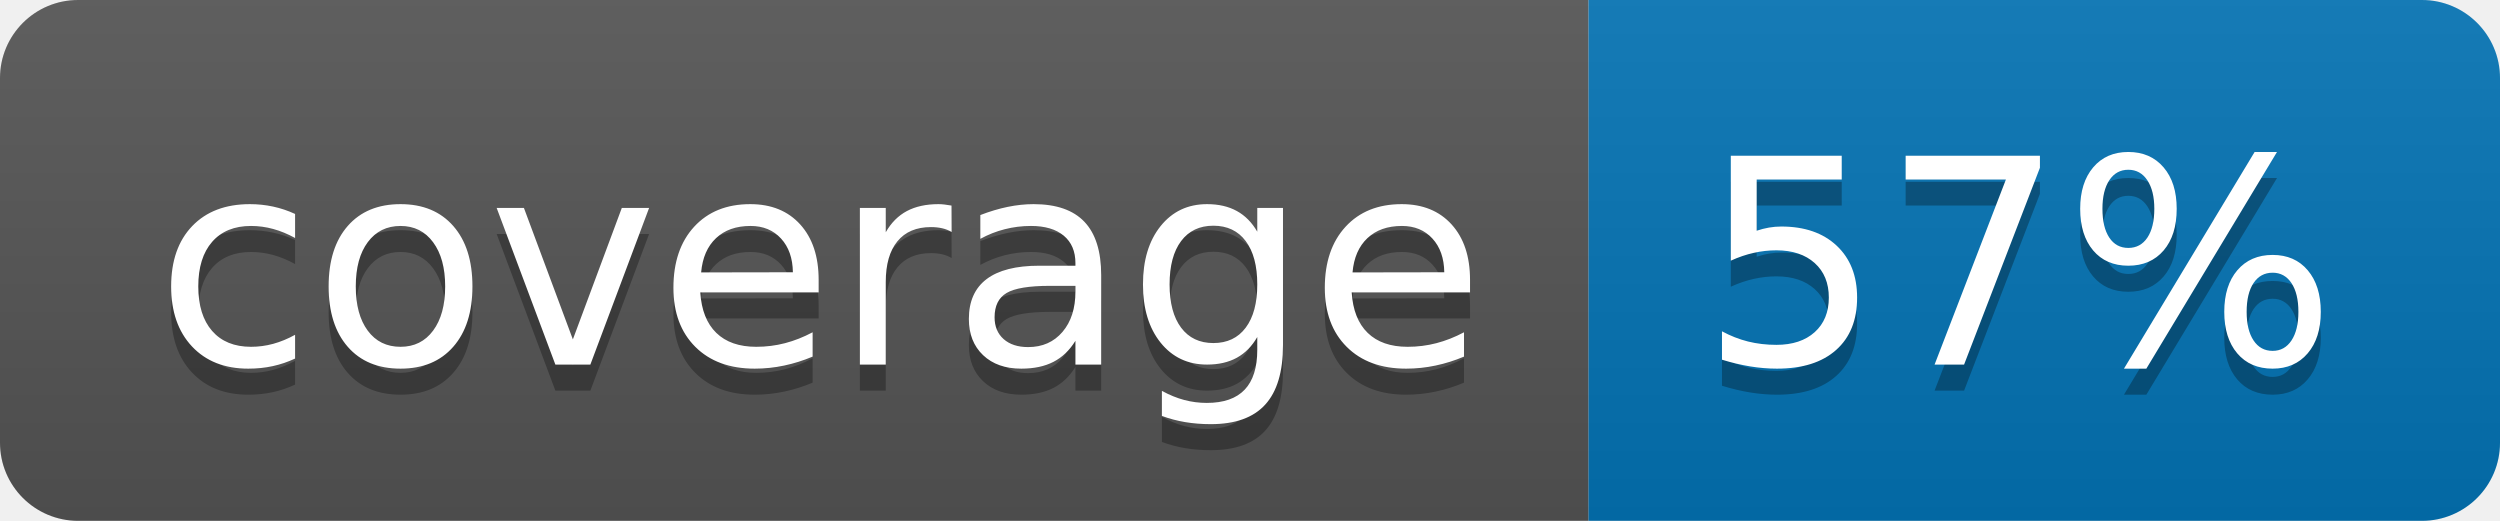
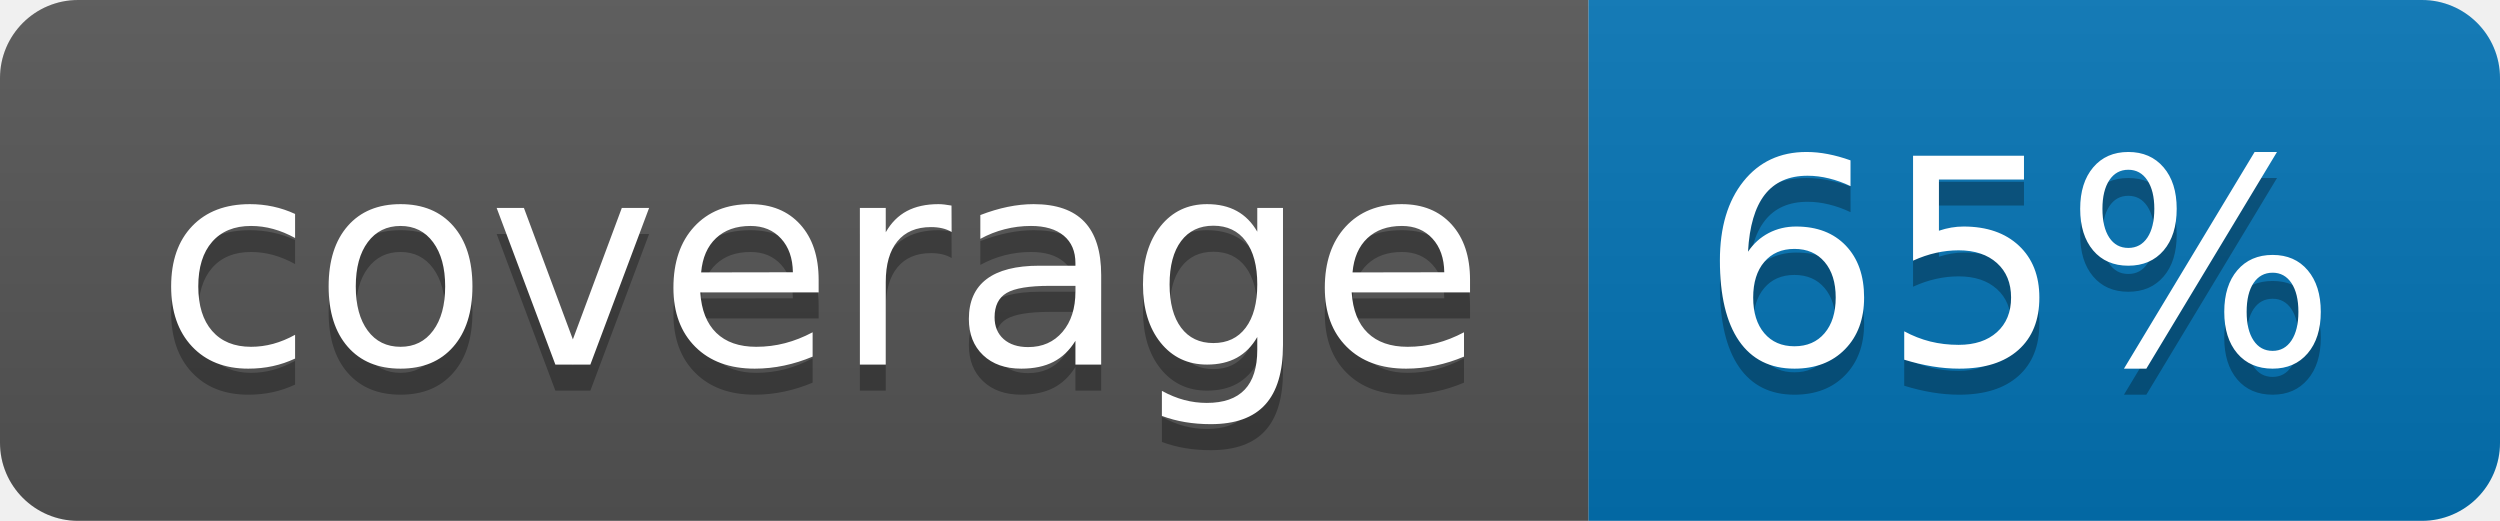
<svg xmlns="http://www.w3.org/2000/svg" width="96" height="20">
  <linearGradient id="b" x2="0" y2="100%">
    <stop offset="0" stop-color="#bbb" stop-opacity=".1" />
    <stop offset="1" stop-opacity=".1" />
  </linearGradient>
  <clipPath id="a">
    <rect width="96" height="20" rx="3" fill="#fff" />
  </clipPath>
  <g clip-path="url(#a)">
    <path fill="#555" d="M0 0h61v20H0z" />
    <path fill="#0374B5" d="M61 0h35v20H61z" />
    <path fill="url(#b)" d="M0 0h96v20H0z" />
  </g>
  <g fill="#fff" text-anchor="middle" font-family="DejaVu Sans,Verdana,Geneva,sans-serif" font-size="110">
    <text x="315" y="150" fill="#010101" fill-opacity=".3" transform="scale(.1)" textLength="510">coverage</text>
    <text x="315" y="140" transform="scale(.1)" textLength="510">coverage</text>
-     <text x="775" y="150" fill="#010101" fill-opacity=".3" transform="scale(.1)" textLength="250">57%</text>
-     <text x="775" y="140" transform="scale(.1)" textLength="250">57%</text>
+     <text x="775" y="150" fill="#010101" fill-opacity=".3" transform="scale(.1)" textLength="250">65%</text>
+     <text x="775" y="140" transform="scale(.1)" textLength="250">65%</text>
  </g>
</svg>
